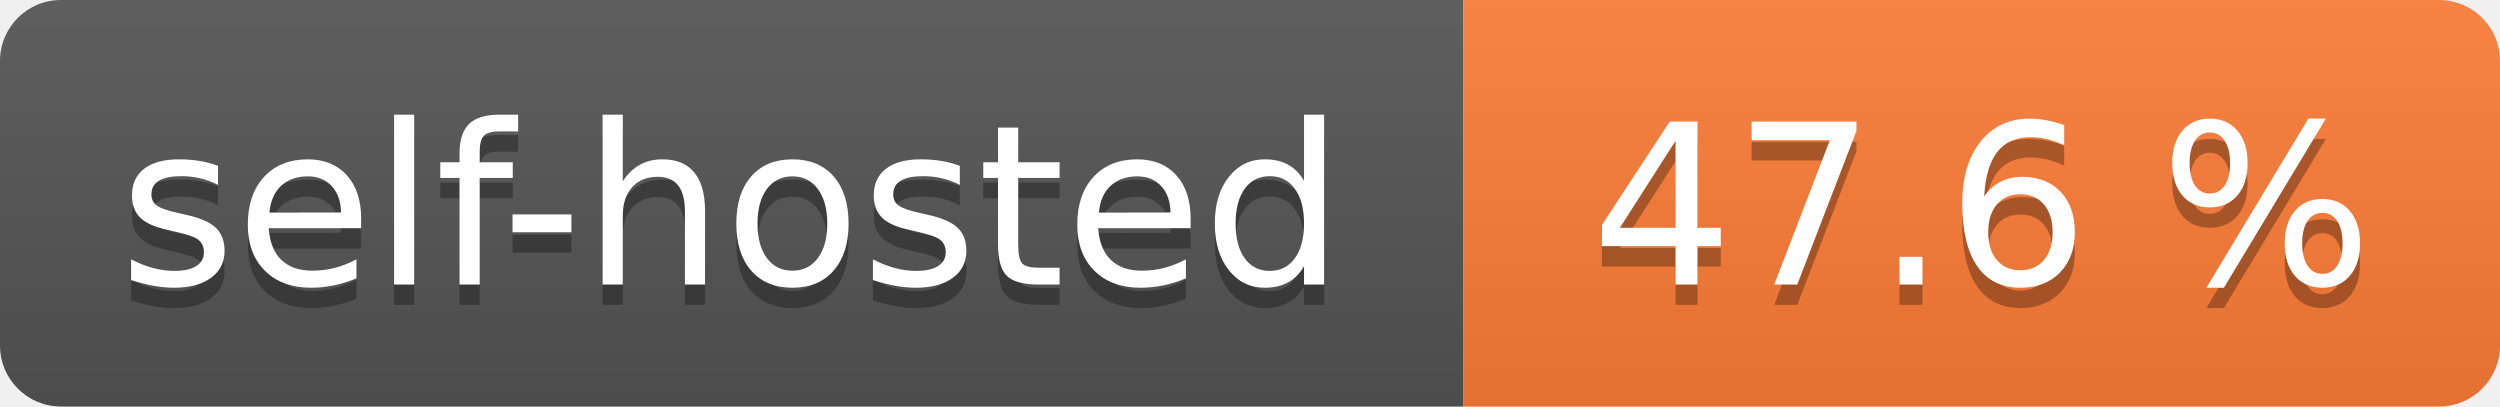
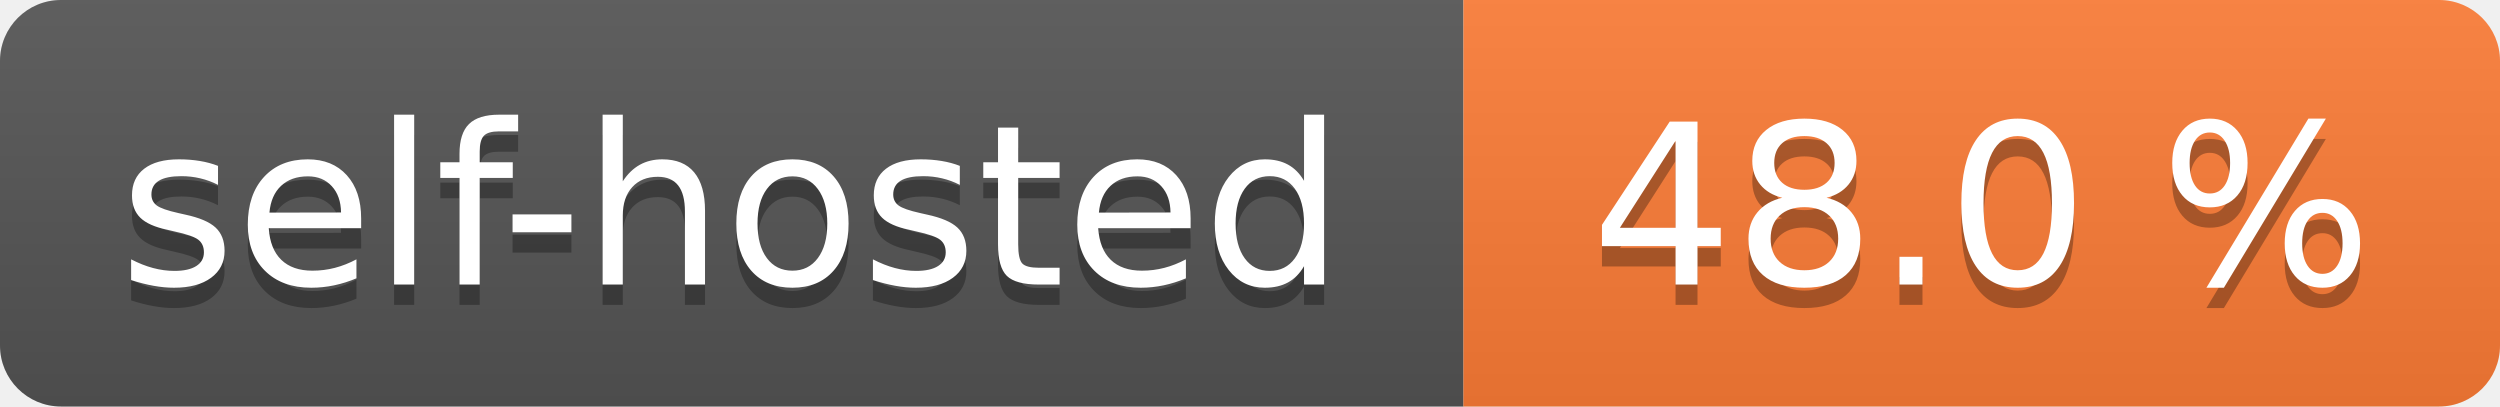
- <svg xmlns="http://www.w3.org/2000/svg" width="123" height="20" role="img" aria-label="self-hosted: 47.6 %">
+ <svg xmlns="http://www.w3.org/2000/svg" width="123" height="20" role="img" aria-label="self-hosted: 48.0 %">
  <linearGradient id="s" x2="0" y2="100%">
    <stop offset="0" stop-color="#bbb" stop-opacity=".1" />
    <stop offset="1" stop-opacity=".1" />
  </linearGradient>
  <clipPath id="r">
    <rect width="123" height="20" rx="3" fill="#fff" />
  </clipPath>
  <g clip-path="url(#r)">
    <rect width="72" height="20" fill="#555" />
    <rect x="72" width="51" height="20" fill="#fe7d37" />
    <rect width="123" height="20" fill="url(#s)" />
  </g>
  <g fill="#fff" text-anchor="middle" font-family="Verdana,Geneva,DejaVu Sans,sans-serif" text-rendering="geometricPrecision" font-size="110">
    <text aria-hidden="true" x="360.0" transform="scale(.1)" textLength="620" y="150" fill="#010101" fill-opacity=".3">self-hosted</text>
    <text x="360.0" transform="scale(.1)" textLength="620" y="140" fill="#fff">self-hosted</text>
-     <text aria-hidden="true" x="975.0" transform="scale(.1)" textLength="410" y="150" fill="#010101" fill-opacity=".3">47.6 %</text>
-     <text x="975.0" transform="scale(.1)" textLength="410" y="140" fill="#fff">47.6 %</text>
+     <text aria-hidden="true" x="975.0" transform="scale(.1)" textLength="410" y="150" fill="#010101" fill-opacity=".3">48.0 %</text>
+     <text x="975.0" transform="scale(.1)" textLength="410" y="140" fill="#fff">48.0 %</text>
  </g>
</svg>
